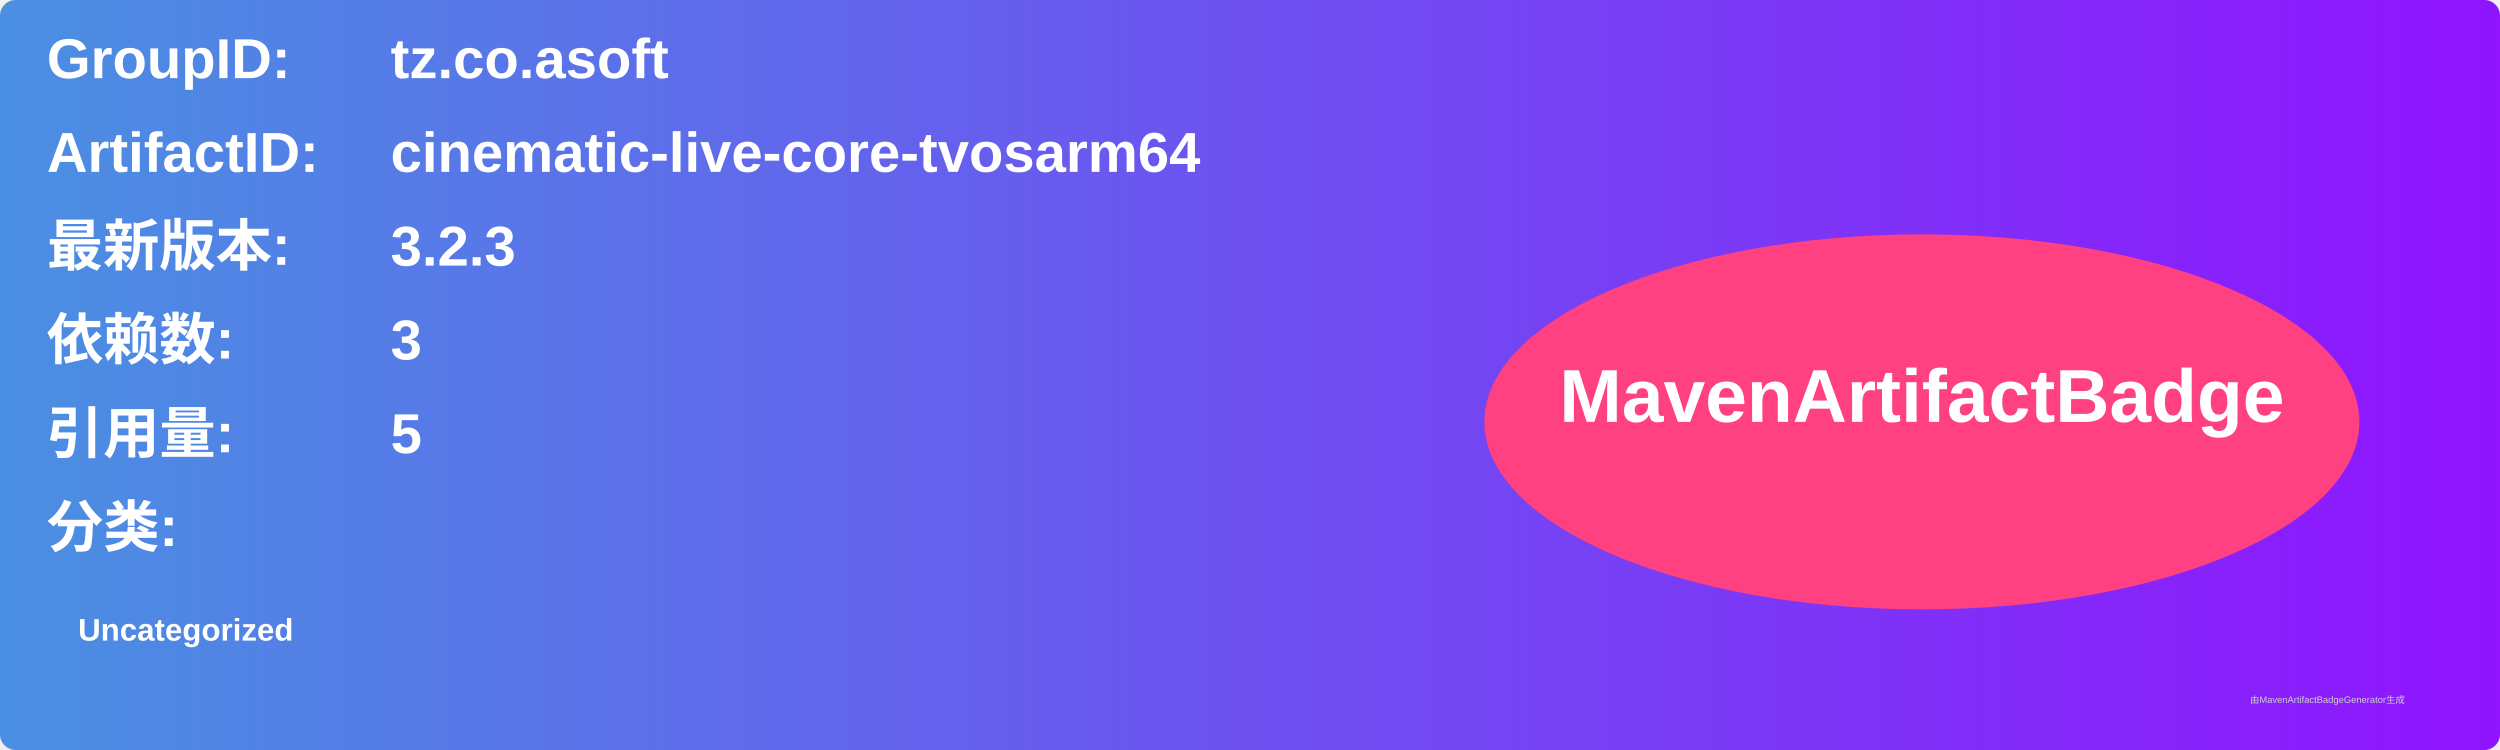
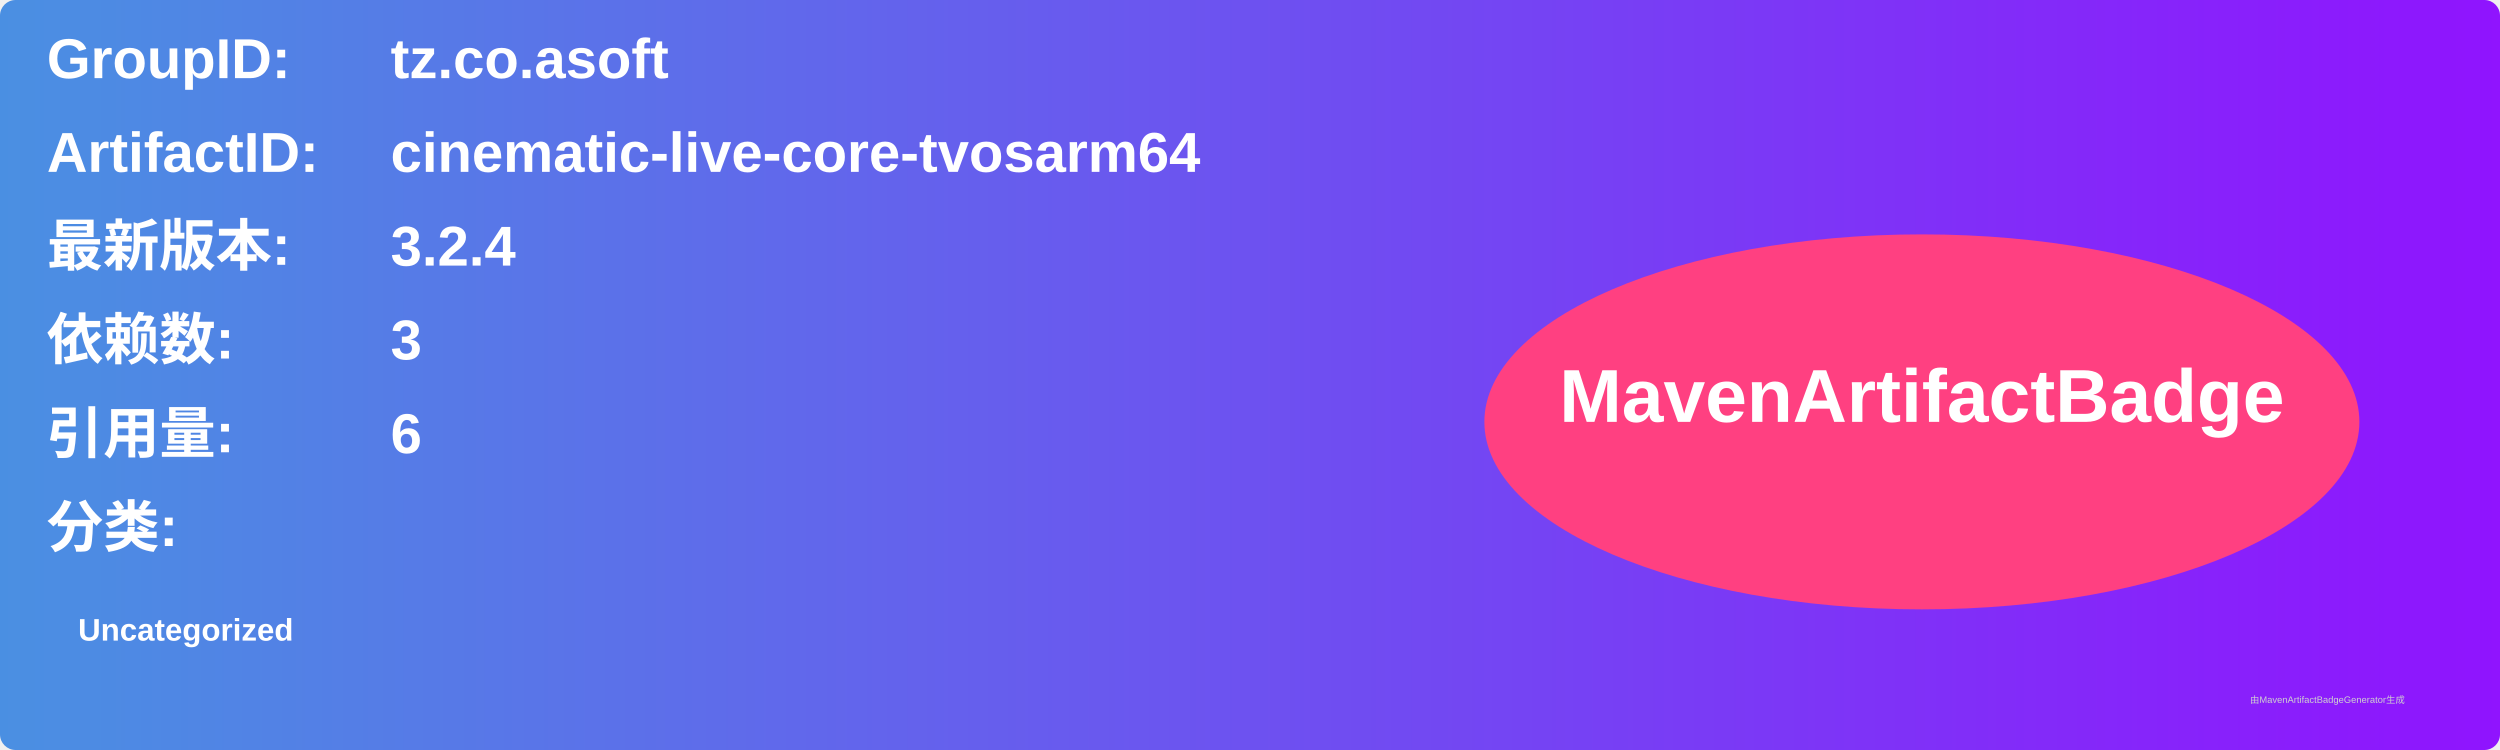
<svg xmlns="http://www.w3.org/2000/svg" width="800" height="240" viewBox="0 0 800 240">
  <linearGradient id="grad" x1="0%" y1="0%" x2="100%" y2="0%">
    <stop offset="0%" stop-color="#4a90e2" />
    <stop offset="100%" stop-color="#9013fe" />
  </linearGradient>
  <rect width="100%" height="100%" rx="5" ry="5" fill="url(#grad)" />
  <g transform="translate(15, 15)">
    <text x="0" y="10" font-family="Arial" font-size="18" fill="white" font-weight="bold" width="260">GroupID:</text>
    <text x="110" y="10" font-family="Arial" font-size="18" fill="white" font-weight="bold" width="460">tz.co.asoft</text>
    <text x="0" y="40" font-family="Arial" font-size="18" fill="white" font-weight="bold" width="260">ArtifactID:</text>
    <text x="110" y="40" font-family="Arial" font-size="18" fill="white" font-weight="bold" width="460">cinematic-live-core-tvosarm64</text>
    <text x="0" y="70" font-family="Arial" font-size="18" fill="white" font-weight="bold">最新版本:</text>
    <text x="110" y="70" font-family="Arial" font-size="18" fill="white" font-weight="bold">
-       <tspan font-weight="bold">3.2.3</tspan>
+       <tspan font-weight="bold">3.2.4</tspan>
    </text>
    <text x="0" y="100" font-family="Arial" font-size="18" fill="white" font-weight="bold">依赖数: </text>
    <text x="110" y="100" font-family="Arial" font-size="18" fill="white">
      <tspan font-weight="bold">3</tspan>
    </text>
    <text x="0" y="130" font-family="Arial" font-size="18" fill="white" font-weight="bold">引用量: </text>
    <text x="110" y="130" font-family="Arial" font-size="18" fill="white">
-       <tspan font-weight="bold">5</tspan>
+       <tspan font-weight="bold">6</tspan>
    </text>
    <text x="0" y="160" font-family="Arial" font-size="18" fill="white" font-weight="bold">分类:</text>
    <text x="10" y="190" font-family="Arial" font-size="10" fill="white">
      <tspan font-weight="bold">Uncategorized</tspan>
    </text>
    <ellipse cx="600" cy="120" rx="140" ry="60" fill="#ff4081" />
    <text x="600" y="120" text-anchor="middle" font-family="Arial" font-size="24" fill="white" font-weight="bold">MavenArtifactBadge</text>
  </g>
  <text x="720" y="225" font-family="Arial" font-size="3" fill="#d0d0d0">由MavenArtifactBadgeGenerator生成</text>
</svg>
